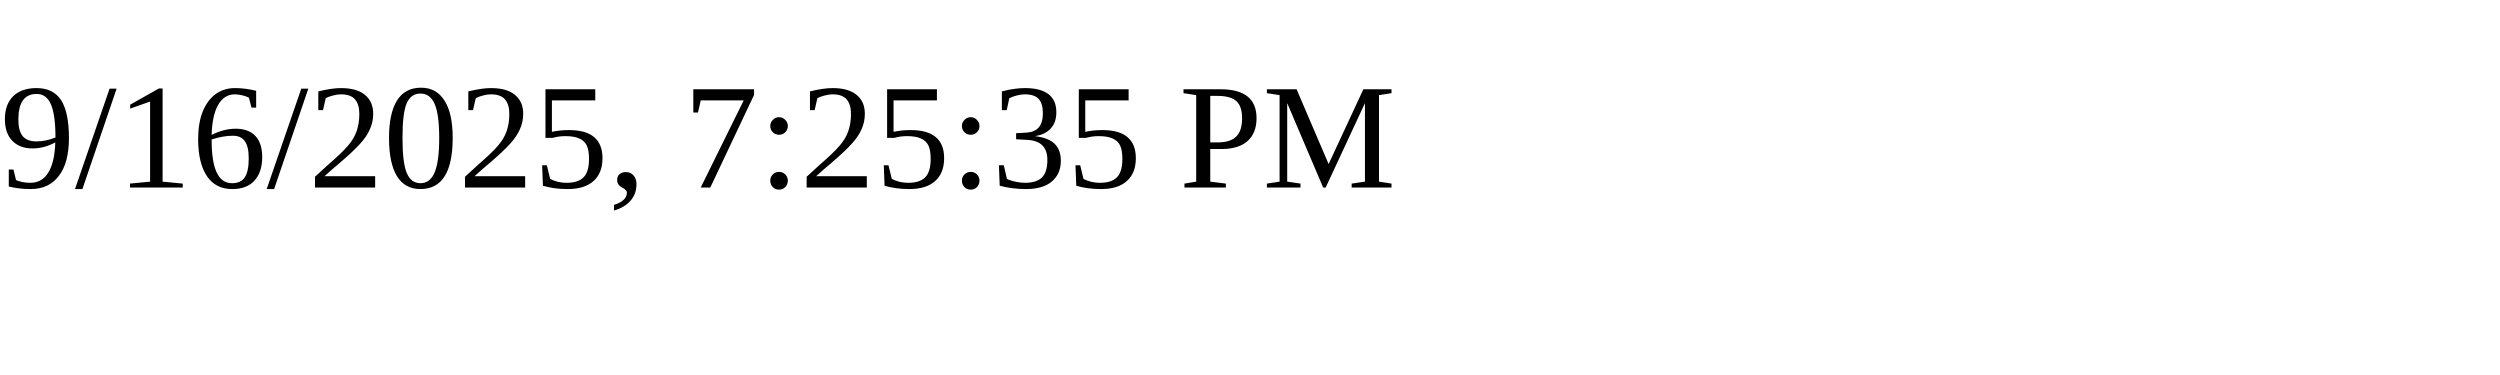
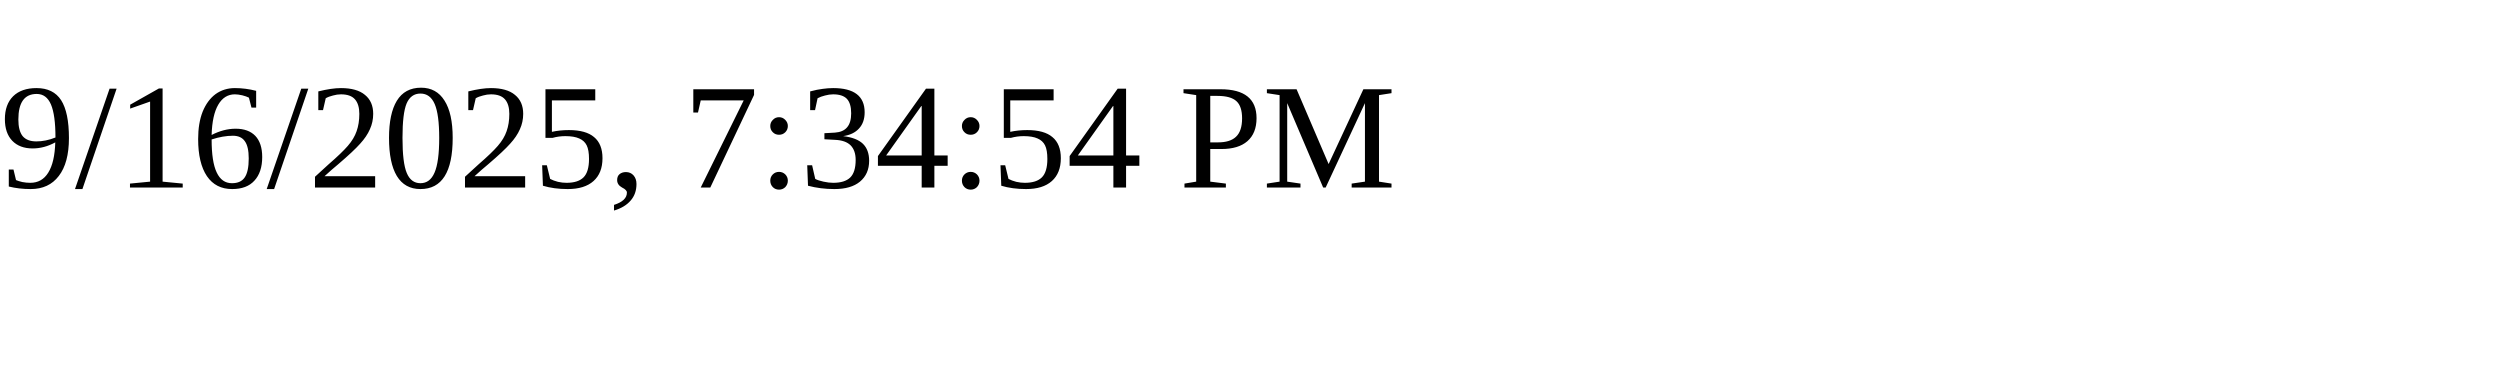
<svg xmlns="http://www.w3.org/2000/svg" height="30" width="200">
-   <text x="0" y="15">9/16/2025, 7:25:35 PM</text>
+   <text x="0" y="15">9/16/2025, 7:34:54 PM</text>
</svg>
